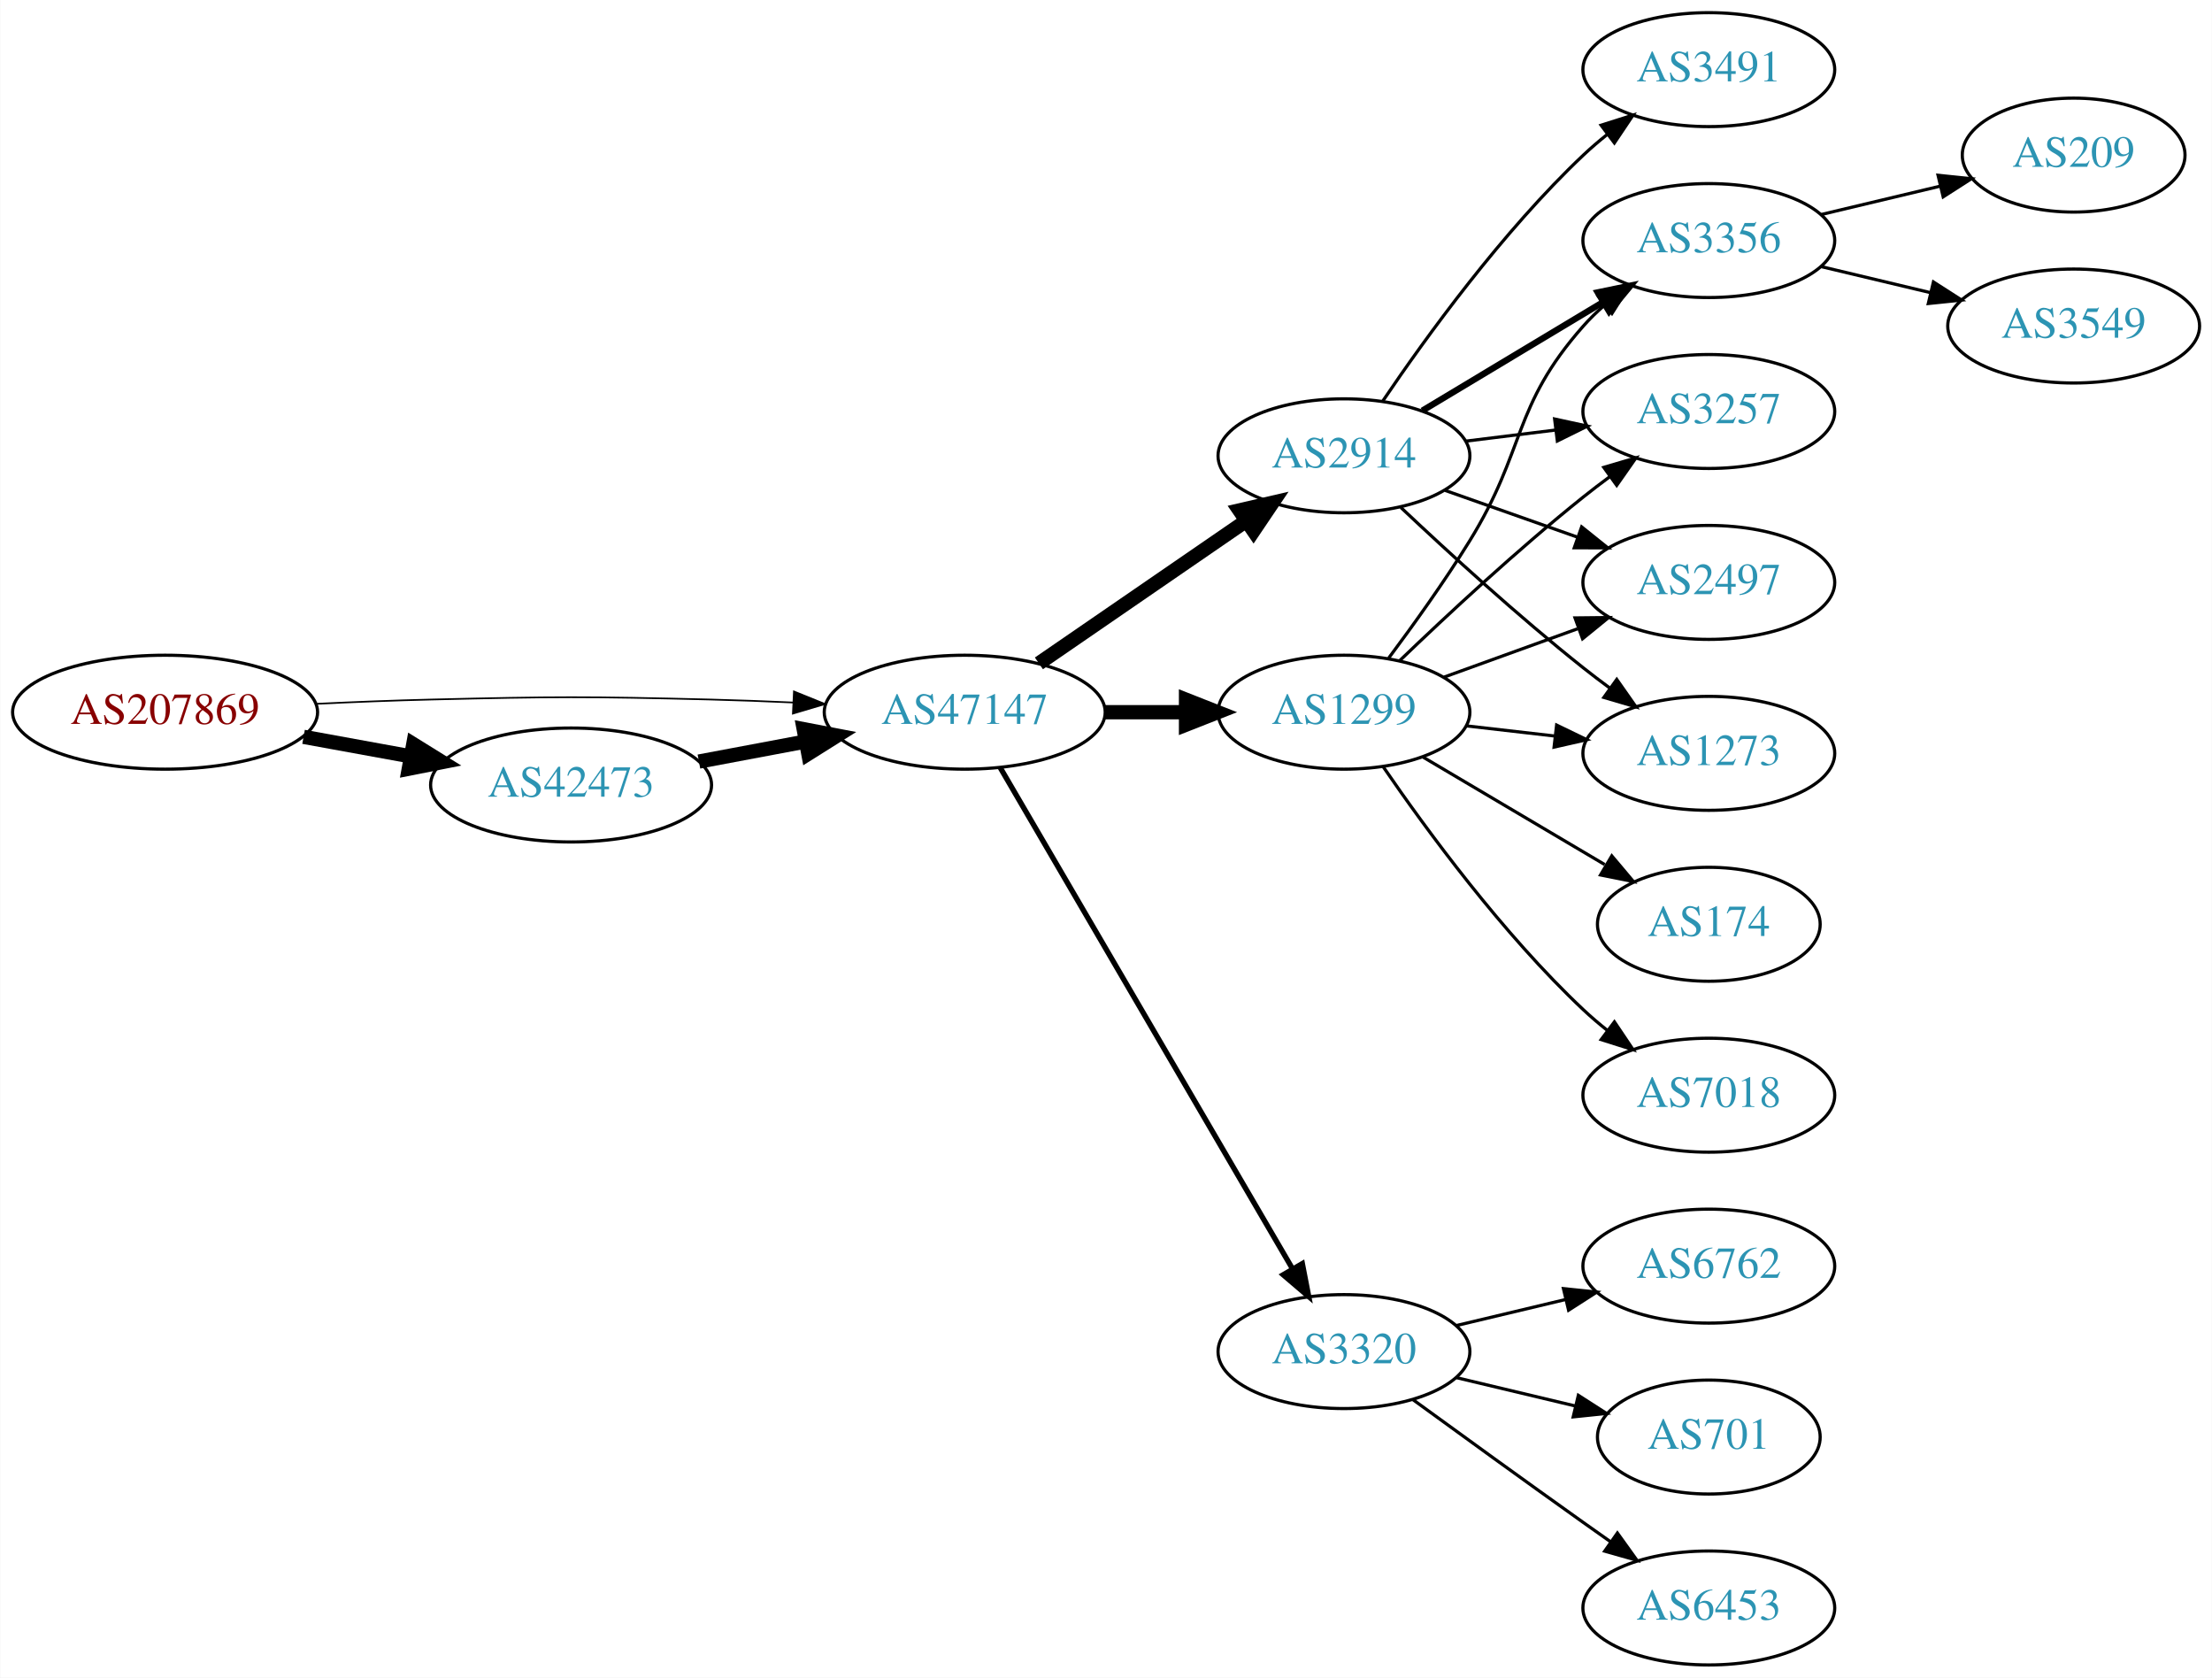
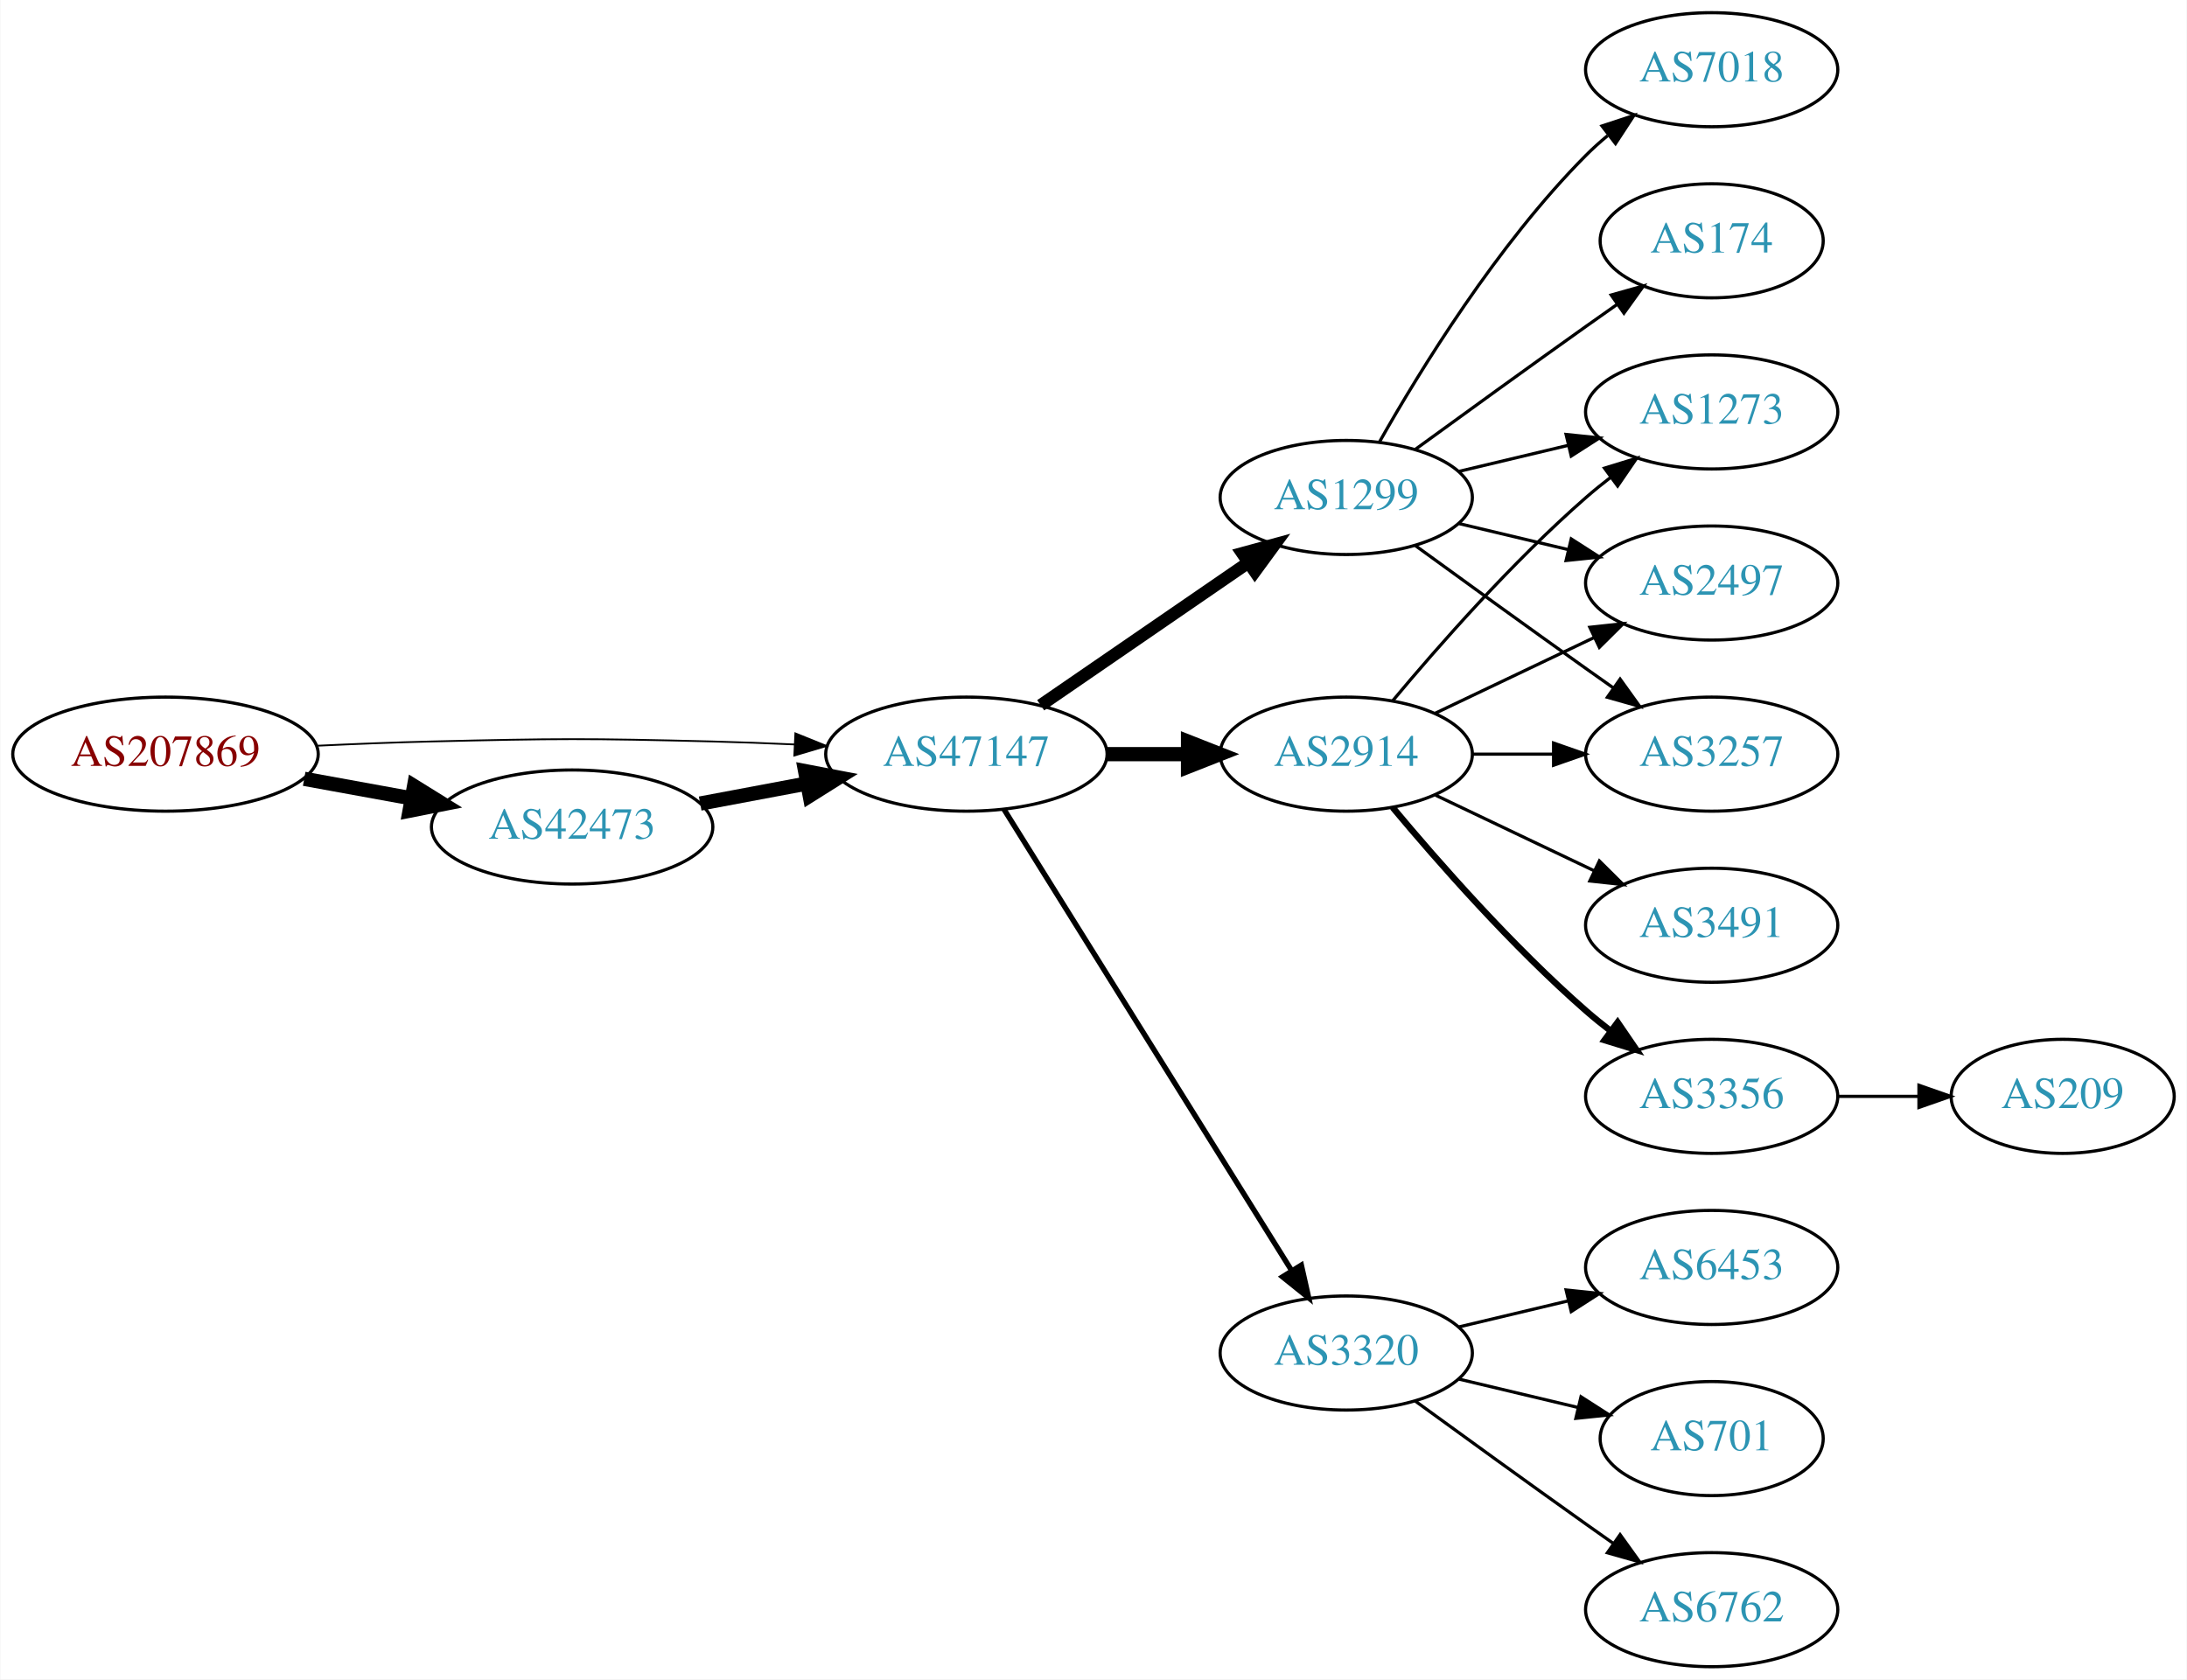
- <svg xmlns="http://www.w3.org/2000/svg" xmlns:xlink="http://www.w3.org/1999/xlink" width="699pt" height="530pt" viewBox="0.00 0.00 698.85 530.00">
+ <svg xmlns="http://www.w3.org/2000/svg" xmlns:xlink="http://www.w3.org/1999/xlink" width="690pt" height="530pt" viewBox="0.00 0.00 689.76 530.00">
  <g id="graph0" class="graph" transform="scale(1 1) rotate(0) translate(4 526)">
-     <polygon fill="white" stroke="none" points="-4,4 -4,-526 694.855,-526 694.855,4 -4,4" />
+     <polygon fill="white" stroke="none" points="-4,4 -4,-526 685.755,-526 685.755,4 -4,4" />
    <g id="node1" class="node">
      <g id="a_node1">
        <a xlink:href="/asn/207869" xlink:title="AS207869 ~ GANZRUND Informatik GmbH [AT]">
-           <ellipse fill="#ffffff" stroke="black" cx="48.096" cy="-301" rx="48.192" ry="18" />
-           <text text-anchor="middle" x="48.096" y="-297.3" font-family="Times,serif" font-size="14.00" fill="#880000">AS207869</text>
+           <ellipse fill="#ffffff" stroke="black" cx="48.096" cy="-288" rx="48.192" ry="18" />
+           <text text-anchor="middle" x="48.096" y="-284.3" font-family="Times,serif" font-size="14.00" fill="#880000">AS207869</text>
        </a>
      </g>
    </g>
    <g id="node2" class="node">
      <g id="a_node2">
        <a xlink:href="/asn/42473" xlink:title="AS42473 ~ ANEXIA Internetdienstleistungs GmbH [AT]">
-           <ellipse fill="#ffffff" stroke="black" cx="176.388" cy="-278" rx="44.393" ry="18" />
-           <text text-anchor="middle" x="176.388" y="-274.3" font-family="Times,serif" font-size="14.00" fill="#2c94b3">AS42473</text>
+           <ellipse fill="#ffffff" stroke="black" cx="176.388" cy="-265" rx="44.393" ry="18" />
+           <text text-anchor="middle" x="176.388" y="-261.3" font-family="Times,serif" font-size="14.00" fill="#2c94b3">AS42473</text>
        </a>
      </g>
    </g>
    <g id="edge1" class="edge">
-       <path fill="none" stroke="black" stroke-width="4.5" d="M91.852,-293.213C102.7,-291.238 114.448,-289.098 125.611,-287.065" />
-       <polygon fill="black" stroke="black" stroke-width="4.5" points="126.523,-290.901 135.656,-285.236 125.112,-283.154 126.523,-290.901" />
+       <path fill="none" stroke="black" stroke-width="4.5" d="M91.852,-280.213C102.7,-278.238 114.448,-276.098 125.611,-274.065" />
+       <polygon fill="black" stroke="black" stroke-width="4.5" points="126.523,-277.901 135.656,-272.236 125.112,-270.154 126.523,-277.901" />
    </g>
    <g id="node3" class="node">
      <g id="a_node3">
        <a xlink:href="/asn/47147" xlink:title="AS47147 ~ ANEXIA Internetdienstleistungs GmbH [AT]">
-           <ellipse fill="#ffffff" stroke="black" cx="300.78" cy="-301" rx="44.393" ry="18" />
-           <text text-anchor="middle" x="300.78" y="-297.3" font-family="Times,serif" font-size="14.00" fill="#2c94b3">AS47147</text>
+           <ellipse fill="#ffffff" stroke="black" cx="300.78" cy="-288" rx="44.393" ry="18" />
+           <text text-anchor="middle" x="300.78" y="-284.3" font-family="Times,serif" font-size="14.00" fill="#2c94b3">AS47147</text>
        </a>
      </g>
    </g>
    <g id="edge2" class="edge">
-       <path fill="none" stroke="black" stroke-width="0.529" d="M96.103,-303.658C107.883,-304.215 120.496,-304.719 132.191,-305 171.466,-305.945 181.311,-305.991 220.584,-305 228.992,-304.788 237.897,-304.449 246.583,-304.056" />
-       <polygon fill="black" stroke="black" stroke-width="0.529" points="246.816,-307.549 256.637,-303.575 246.481,-300.557 246.816,-307.549" />
+       <path fill="none" stroke="black" stroke-width="0.562" d="M96.103,-290.658C107.883,-291.215 120.496,-291.719 132.191,-292 171.466,-292.945 181.311,-292.991 220.584,-292 228.992,-291.788 237.897,-291.449 246.583,-291.056" />
+       <polygon fill="black" stroke="black" stroke-width="0.562" points="246.816,-294.549 256.637,-290.575 246.481,-287.557 246.816,-294.549" />
    </g>
    <g id="edge3" class="edge">
-       <path fill="none" stroke="black" stroke-width="4.5" d="M216.787,-285.404C227.487,-287.415 239.211,-289.618 250.388,-291.718" />
-       <polygon fill="black" stroke="black" stroke-width="4.5" points="249.899,-295.633 260.454,-293.61 251.353,-287.893 249.899,-295.633" />
+       <path fill="none" stroke="black" stroke-width="4.5" d="M216.787,-272.404C227.487,-274.415 239.211,-276.618 250.388,-278.718" />
+       <polygon fill="black" stroke="black" stroke-width="4.5" points="249.899,-282.633 260.454,-280.61 251.353,-274.893 249.899,-282.633" />
    </g>
    <g id="node4" class="node">
      <g id="a_node4">
        <a xlink:href="/asn/2914" xlink:title="AS2914 ~ NTT America, Inc. [US]">
-           <ellipse fill="#ffffff" stroke="black" cx="420.622" cy="-382" rx="39.794" ry="18" />
-           <text text-anchor="middle" x="420.622" y="-378.3" font-family="Times,serif" font-size="14.00" fill="#2c94b3">AS2914</text>
+           <ellipse fill="#ffffff" stroke="black" cx="420.622" cy="-288" rx="39.794" ry="18" />
+           <text text-anchor="middle" x="420.622" y="-284.3" font-family="Times,serif" font-size="14.00" fill="#2c94b3">AS2914</text>
        </a>
      </g>
    </g>
    <g id="edge4" class="edge">
-       <path fill="none" stroke="black" stroke-width="4.5" d="M324.222,-316.426C342.804,-329.198 369.365,-347.455 389.744,-361.463" />
-       <polygon fill="black" stroke="black" stroke-width="4.5" points="387.587,-364.758 398.058,-367.178 392.048,-358.269 387.587,-364.758" />
+       <path fill="none" stroke="black" stroke-width="4.5" d="M344.991,-288C353.303,-288 362.066,-288 370.548,-288" />
+       <polygon fill="black" stroke="black" stroke-width="4.5" points="370.707,-291.938 380.707,-288 370.707,-284.063 370.707,-291.938" />
    </g>
    <g id="node5" class="node">
      <g id="a_node5">
+         <a xlink:href="/asn/1299" xlink:title="AS1299 ~ Telia Carrier [EU]">
+           <ellipse fill="#ffffff" stroke="black" cx="420.622" cy="-369" rx="39.794" ry="18" />
+           <text text-anchor="middle" x="420.622" y="-365.3" font-family="Times,serif" font-size="14.00" fill="#2c94b3">AS1299</text>
+         </a>
+       </g>
+     </g>
+     <g id="edge5" class="edge">
+       <path fill="none" stroke="black" stroke-width="3.938" d="M324.222,-303.426C342.804,-316.198 369.365,-334.455 389.744,-348.463" />
+       <polygon fill="black" stroke="black" stroke-width="3.938" points="387.835,-351.398 398.058,-354.178 391.8,-345.629 387.835,-351.398" />
+     </g>
+     <g id="node6" class="node">
+       <g id="a_node6">
        <a xlink:href="/asn/3320" xlink:title="AS3320 ~ DTAG [DE]">
          <ellipse fill="#ffffff" stroke="black" cx="420.622" cy="-99" rx="39.794" ry="18" />
          <text text-anchor="middle" x="420.622" y="-95.3" font-family="Times,serif" font-size="14.00" fill="#2c94b3">AS3320</text>
        </a>
      </g>
    </g>
-     <g id="edge5" class="edge">
-       <path fill="none" stroke="black" stroke-width="1.688" d="M312.031,-283.427C332.803,-247.821 379.951,-167.002 404.353,-125.173" />
-       <polygon fill="black" stroke="black" stroke-width="1.688" points="407.462,-126.79 409.478,-116.388 401.416,-123.262 407.462,-126.79" />
-     </g>
-     <g id="node6" class="node">
-       <g id="a_node6">
-         <a xlink:href="/asn/1299" xlink:title="AS1299 ~ Telia Carrier [EU]">
-           <ellipse fill="#ffffff" stroke="black" cx="420.622" cy="-301" rx="39.794" ry="18" />
-           <text text-anchor="middle" x="420.622" y="-297.3" font-family="Times,serif" font-size="14.00" fill="#2c94b3">AS1299</text>
-         </a>
-       </g>
-     </g>
    <g id="edge6" class="edge">
-       <path fill="none" stroke="black" stroke-width="4.5" d="M344.991,-301C353.303,-301 362.066,-301 370.548,-301" />
-       <polygon fill="black" stroke="black" stroke-width="4.5" points="370.707,-304.938 380.707,-301 370.707,-297.063 370.707,-304.938" />
+       <path fill="none" stroke="black" stroke-width="1.688" d="M312.655,-270.558C333.438,-237.225 378.899,-164.314 403.327,-125.134" />
+       <polygon fill="black" stroke="black" stroke-width="1.688" points="406.453,-126.737 408.773,-116.4 400.513,-123.034 406.453,-126.737" />
    </g>
    <g id="node7" class="node">
      <g id="a_node7">
-         <a xlink:href="/asn/3491" xlink:title="AS3491 ~ PCCW Global, Inc. [US]">
-           <ellipse fill="#ffffff" stroke="black" cx="535.915" cy="-504" rx="39.794" ry="18" />
-           <text text-anchor="middle" x="535.915" y="-500.3" font-family="Times,serif" font-size="14.00" fill="#2c94b3">AS3491</text>
+         <a xlink:href="/asn/1273" xlink:title="AS1273 ~ Vodafone Group PLC [EU]">
+           <ellipse fill="#ffffff" stroke="black" cx="535.915" cy="-396" rx="39.794" ry="18" />
+           <text text-anchor="middle" x="535.915" y="-392.3" font-family="Times,serif" font-size="14.00" fill="#2c94b3">AS1273</text>
        </a>
      </g>
    </g>
    <g id="edge7" class="edge">
-       <path fill="none" stroke="black" d="M432.942,-399.378C446.516,-419.444 470.661,-452.792 496.269,-477 498.648,-479.249 501.227,-481.454 503.886,-483.575" />
-       <polygon fill="black" stroke="black" points="501.878,-486.444 511.979,-489.64 506.076,-480.843 501.878,-486.444" />
+       <path fill="none" stroke="black" d="M435.252,-304.817C449.535,-321.929 473.081,-348.745 496.269,-369 498.734,-371.154 501.373,-373.294 504.07,-375.372" />
+       <polygon fill="black" stroke="black" points="502.095,-378.264 512.225,-381.37 506.244,-372.625 502.095,-378.264" />
    </g>
    <g id="node8" class="node">
      <g id="a_node8">
-         <a xlink:href="/asn/3356" xlink:title="AS3356 ~ Level 3 Parent, LLC [US]">
-           <ellipse fill="#ffffff" stroke="black" cx="535.915" cy="-450" rx="39.794" ry="18" />
-           <text text-anchor="middle" x="535.915" y="-446.3" font-family="Times,serif" font-size="14.00" fill="#2c94b3">AS3356</text>
+         <a xlink:href="/asn/3491" xlink:title="AS3491 ~ PCCW Global, Inc. [US]">
+           <ellipse fill="#ffffff" stroke="black" cx="535.915" cy="-234" rx="39.794" ry="18" />
+           <text text-anchor="middle" x="535.915" y="-230.3" font-family="Times,serif" font-size="14.00" fill="#2c94b3">AS3491</text>
        </a>
      </g>
    </g>
    <g id="edge8" class="edge">
-       <path fill="none" stroke="black" stroke-width="2" d="M445.372,-396.255C461.989,-406.229 484.385,-419.671 502.622,-430.617" />
-       <polygon fill="black" stroke="black" stroke-width="2" points="500.821,-433.618 511.197,-435.764 504.424,-427.616 500.821,-433.618" />
+       <path fill="none" stroke="black" d="M448.759,-275.066C463.753,-267.919 482.574,-258.948 498.797,-251.215" />
+       <polygon fill="black" stroke="black" points="500.479,-254.291 508,-246.829 497.467,-247.972 500.479,-254.291" />
    </g>
    <g id="node9" class="node">
      <g id="a_node9">
-         <a xlink:href="/asn/3257" xlink:title="AS3257 ~ GTT [DE]">
-           <ellipse fill="#ffffff" stroke="black" cx="535.915" cy="-396" rx="39.794" ry="18" />
-           <text text-anchor="middle" x="535.915" y="-392.3" font-family="Times,serif" font-size="14.00" fill="#2c94b3">AS3257</text>
-         </a>
-       </g>
-     </g>
-     <g id="edge9" class="edge">
-       <path fill="none" stroke="black" d="M459.033,-386.623C468.12,-387.746 477.958,-388.962 487.443,-390.134" />
-       <polygon fill="black" stroke="black" points="487.19,-393.629 497.544,-391.382 488.049,-386.682 487.19,-393.629" />
-     </g>
-     <g id="node10" class="node">
-       <g id="a_node10">
        <a xlink:href="/asn/2497" xlink:title="AS2497 ~ Internet Initiative Japan Inc. [JP]">
          <ellipse fill="#ffffff" stroke="black" cx="535.915" cy="-342" rx="39.794" ry="18" />
          <text text-anchor="middle" x="535.915" y="-338.3" font-family="Times,serif" font-size="14.00" fill="#2c94b3">AS2497</text>
        </a>
      </g>
    </g>
+     <g id="edge9" class="edge">
+       <path fill="none" stroke="black" d="M448.759,-300.934C463.753,-308.081 482.574,-317.052 498.797,-324.785" />
+       <polygon fill="black" stroke="black" points="497.467,-328.028 508,-329.171 500.479,-321.709 497.467,-328.028" />
+     </g>
+     <g id="node10" class="node">
+       <g id="a_node10">
+         <a xlink:href="/asn/3356" xlink:title="AS3356 ~ Level 3 Parent, LLC [US]">
+           <ellipse fill="#ffffff" stroke="black" cx="535.915" cy="-180" rx="39.794" ry="18" />
+           <text text-anchor="middle" x="535.915" y="-176.3" font-family="Times,serif" font-size="14.00" fill="#2c94b3">AS3356</text>
+         </a>
+       </g>
+     </g>
    <g id="edge10" class="edge">
-       <path fill="none" stroke="black" d="M452.58,-371.07C465.444,-366.528 480.549,-361.195 494.286,-356.345" />
-       <polygon fill="black" stroke="black" points="495.731,-359.547 503.995,-352.917 493.4,-352.946 495.731,-359.547" />
+       <path fill="none" stroke="black" stroke-width="2" d="M435.252,-271.183C449.535,-254.071 473.081,-227.255 496.269,-207 498.734,-204.846 501.373,-202.706 504.07,-200.628" />
+       <polygon fill="black" stroke="black" stroke-width="2" points="506.244,-203.375 512.225,-194.63 502.095,-197.736 506.244,-203.375" />
    </g>
    <g id="node11" class="node">
      <g id="a_node11">
-         <a xlink:href="/asn/1273" xlink:title="AS1273 ~ Vodafone Group PLC [EU]">
+         <a xlink:href="/asn/3257" xlink:title="AS3257 ~ GTT [DE]">
          <ellipse fill="#ffffff" stroke="black" cx="535.915" cy="-288" rx="39.794" ry="18" />
-           <text text-anchor="middle" x="535.915" y="-284.3" font-family="Times,serif" font-size="14.00" fill="#2c94b3">AS1273</text>
+           <text text-anchor="middle" x="535.915" y="-284.3" font-family="Times,serif" font-size="14.00" fill="#2c94b3">AS3257</text>
        </a>
      </g>
    </g>
    <g id="edge11" class="edge">
-       <path fill="none" stroke="black" d="M438.597,-365.68C453.399,-351.716 475.668,-331.342 496.269,-315 498.98,-312.849 501.85,-310.672 504.752,-308.537" />
-       <polygon fill="black" stroke="black" points="506.826,-311.356 512.911,-302.683 502.746,-305.669 506.826,-311.356" />
+       <path fill="none" stroke="black" d="M460.294,-288C468.497,-288 477.261,-288 485.794,-288" />
+       <polygon fill="black" stroke="black" points="486.033,-291.5 496.033,-288 486.033,-284.5 486.033,-291.5" />
+     </g>
+     <g id="edge12" class="edge">
+       <path fill="none" stroke="black" d="M456.229,-377.248C467.101,-379.838 479.255,-382.735 490.698,-385.462" />
+       <polygon fill="black" stroke="black" points="489.981,-388.889 500.52,-387.803 491.604,-382.08 489.981,-388.889" />
+     </g>
+     <g id="edge14" class="edge">
+       <path fill="none" stroke="black" d="M456.229,-360.752C467.101,-358.162 479.255,-355.265 490.698,-352.538" />
+       <polygon fill="black" stroke="black" points="491.604,-355.92 500.52,-350.197 489.981,-349.111 491.604,-355.92" />
+     </g>
+     <g id="edge13" class="edge">
+       <path fill="none" stroke="black" d="M442.471,-353.778C457.404,-342.909 478.018,-327.975 496.269,-315 499.089,-312.995 502.032,-310.915 504.98,-308.841" />
+       <polygon fill="black" stroke="black" points="507.026,-311.681 513.205,-303.074 503.008,-305.95 507.026,-311.681" />
    </g>
    <g id="node12" class="node">
      <g id="a_node12">
-         <a xlink:href="/asn/6762" xlink:title="AS6762 ~ TELECOM ITALIA SPARKLE S.p.A. [IT]">
+         <a xlink:href="/asn/7018" xlink:title="AS7018 ~ AT&amp;T Services, Inc. [US]">
+           <ellipse fill="#ffffff" stroke="black" cx="535.915" cy="-504" rx="39.794" ry="18" />
+           <text text-anchor="middle" x="535.915" y="-500.3" font-family="Times,serif" font-size="14.00" fill="#2c94b3">AS7018</text>
+         </a>
+       </g>
+     </g>
+     <g id="edge15" class="edge">
+       <path fill="none" stroke="black" d="M431.082,-386.49C443.864,-409.096 468.296,-448.886 496.269,-477 498.379,-479.121 500.676,-481.188 503.061,-483.171" />
+       <polygon fill="black" stroke="black" points="501.313,-486.242 511.376,-489.556 505.577,-480.69 501.313,-486.242" />
+     </g>
+     <g id="node13" class="node">
+       <g id="a_node13">
+         <a xlink:href="/asn/174" xlink:title="AS174 ~ Cogent Communications [US]">
+           <ellipse fill="#ffffff" stroke="black" cx="535.915" cy="-450" rx="35.194" ry="18" />
+           <text text-anchor="middle" x="535.915" y="-446.3" font-family="Times,serif" font-size="14.00" fill="#2c94b3">AS174</text>
+         </a>
+       </g>
+     </g>
+     <g id="edge16" class="edge">
+       <path fill="none" stroke="black" d="M442.471,-384.222C457.404,-395.091 478.018,-410.025 496.269,-423 499.479,-425.282 502.848,-427.661 506.203,-430.018" />
+       <polygon fill="black" stroke="black" points="504.215,-432.899 514.413,-435.77 508.231,-427.166 504.215,-432.899" />
+     </g>
+     <g id="node14" class="node">
+       <g id="a_node14">
+         <a xlink:href="/asn/6453" xlink:title="AS6453 ~ TATA COMMUNICATIONS (AMERICA) INC [US]">
          <ellipse fill="#ffffff" stroke="black" cx="535.915" cy="-126" rx="39.794" ry="18" />
-           <text text-anchor="middle" x="535.915" y="-122.3" font-family="Times,serif" font-size="14.00" fill="#2c94b3">AS6762</text>
-         </a>
-       </g>
-     </g>
-     <g id="edge12" class="edge">
+           <text text-anchor="middle" x="535.915" y="-122.3" font-family="Times,serif" font-size="14.00" fill="#2c94b3">AS6453</text>
+         </a>
+       </g>
+     </g>
+     <g id="edge17" class="edge">
      <path fill="none" stroke="black" d="M456.229,-107.248C467.101,-109.838 479.255,-112.735 490.698,-115.462" />
      <polygon fill="black" stroke="black" points="489.981,-118.889 500.52,-117.803 491.604,-112.08 489.981,-118.889" />
    </g>
-     <g id="node13" class="node">
-       <g id="a_node13">
+     <g id="node15" class="node">
+       <g id="a_node15">
        <a xlink:href="/asn/701" xlink:title="AS701 ~ UUNET [US]">
          <ellipse fill="#ffffff" stroke="black" cx="535.915" cy="-72" rx="35.194" ry="18" />
          <text text-anchor="middle" x="535.915" y="-68.3" font-family="Times,serif" font-size="14.00" fill="#2c94b3">AS701</text>
        </a>
      </g>
    </g>
-     <g id="edge13" class="edge">
+     <g id="edge18" class="edge">
      <path fill="none" stroke="black" d="M456.229,-90.752C468.024,-87.942 481.329,-84.771 493.596,-81.847" />
      <polygon fill="black" stroke="black" points="494.685,-85.186 503.601,-79.463 493.062,-78.376 494.685,-85.186" />
    </g>
-     <g id="node14" class="node">
-       <g id="a_node14">
-         <a xlink:href="/asn/6453" xlink:title="AS6453 ~ TATA COMMUNICATIONS (AMERICA) INC [US]">
+     <g id="node16" class="node">
+       <g id="a_node16">
+         <a xlink:href="/asn/6762" xlink:title="AS6762 ~ TELECOM ITALIA SPARKLE S.p.A. [IT]">
          <ellipse fill="#ffffff" stroke="black" cx="535.915" cy="-18" rx="39.794" ry="18" />
-           <text text-anchor="middle" x="535.915" y="-14.3" font-family="Times,serif" font-size="14.00" fill="#2c94b3">AS6453</text>
-         </a>
-       </g>
-     </g>
-     <g id="edge14" class="edge">
+           <text text-anchor="middle" x="535.915" y="-14.3" font-family="Times,serif" font-size="14.00" fill="#2c94b3">AS6762</text>
+         </a>
+       </g>
+     </g>
+     <g id="edge19" class="edge">
      <path fill="none" stroke="black" d="M442.471,-83.778C457.404,-72.909 478.018,-57.975 496.269,-45 499.089,-42.995 502.032,-40.915 504.98,-38.841" />
      <polygon fill="black" stroke="black" points="507.026,-41.681 513.205,-33.074 503.008,-35.95 507.026,-41.681" />
-     </g>
-     <g id="edge20" class="edge">
-       <path fill="none" stroke="black" d="M434.762,-318.105C442.541,-328.529 452.384,-342.255 460.269,-355 478.26,-384.081 473.619,-397.38 496.269,-423 498.251,-425.242 500.455,-427.394 502.778,-429.437" />
-       <polygon fill="black" stroke="black" points="500.966,-432.466 510.978,-435.929 505.31,-426.978 500.966,-432.466" />
-     </g>
-     <g id="edge19" class="edge">
-       <path fill="none" stroke="black" d="M438.266,-317.312C453.041,-331.51 475.455,-352.363 496.269,-369 498.972,-371.161 501.836,-373.344 504.735,-375.484" />
-       <polygon fill="black" stroke="black" points="502.726,-378.35 512.89,-381.344 506.811,-372.666 502.726,-378.35" />
-     </g>
-     <g id="edge16" class="edge">
-       <path fill="none" stroke="black" d="M452.281,-312.095C465.253,-316.79 480.547,-322.324 494.428,-327.348" />
-       <polygon fill="black" stroke="black" points="493.638,-330.784 504.232,-330.896 496.02,-324.202 493.638,-330.784" />
-     </g>
-     <g id="edge15" class="edge">
-       <path fill="none" stroke="black" d="M459.347,-296.671C468.329,-295.641 478.027,-294.528 487.385,-293.454" />
-       <polygon fill="black" stroke="black" points="487.819,-296.927 497.355,-292.31 487.021,-289.973 487.819,-296.927" />
-     </g>
-     <g id="node15" class="node">
-       <g id="a_node15">
-         <a xlink:href="/asn/174" xlink:title="AS174 ~ Cogent Communications [US]">
-           <ellipse fill="#ffffff" stroke="black" cx="535.915" cy="-234" rx="35.194" ry="18" />
-           <text text-anchor="middle" x="535.915" y="-230.3" font-family="Times,serif" font-size="14.00" fill="#2c94b3">AS174</text>
-         </a>
-       </g>
-     </g>
-     <g id="edge17" class="edge">
-       <path fill="none" stroke="black" d="M445.649,-286.791C462.353,-276.912 484.798,-263.639 503.002,-252.873" />
-       <polygon fill="black" stroke="black" points="505.257,-255.606 512.082,-247.503 501.693,-249.581 505.257,-255.606" />
-     </g>
-     <g id="node16" class="node">
-       <g id="a_node16">
-         <a xlink:href="/asn/7018" xlink:title="AS7018 ~ AT&amp;T Services, Inc. [US]">
-           <ellipse fill="#ffffff" stroke="black" cx="535.915" cy="-180" rx="39.794" ry="18" />
-           <text text-anchor="middle" x="535.915" y="-176.3" font-family="Times,serif" font-size="14.00" fill="#2c94b3">AS7018</text>
-         </a>
-       </g>
-     </g>
-     <g id="edge18" class="edge">
-       <path fill="none" stroke="black" d="M432.979,-283.817C446.588,-263.972 470.766,-230.985 496.269,-207 498.654,-204.757 501.237,-202.556 503.898,-200.438" />
-       <polygon fill="black" stroke="black" points="506.087,-203.171 511.996,-194.377 501.892,-197.567 506.087,-203.171" />
    </g>
    <g id="node17" class="node">
      <g id="a_node17">
        <a xlink:href="/asn/209" xlink:title="AS209 ~ CenturyLink Communications, LLC [US]">
-           <ellipse fill="#ffffff" stroke="black" cx="651.208" cy="-477" rx="35.194" ry="18" />
-           <text text-anchor="middle" x="651.208" y="-473.3" font-family="Times,serif" font-size="14.00" fill="#2c94b3">AS209</text>
-         </a>
-       </g>
-     </g>
-     <g id="edge21" class="edge">
-       <path fill="none" stroke="black" d="M571.522,-458.248C583.317,-461.058 596.622,-464.229 608.889,-467.153" />
-       <polygon fill="black" stroke="black" points="608.355,-470.624 618.894,-469.537 609.978,-463.814 608.355,-470.624" />
-     </g>
-     <g id="node18" class="node">
-       <g id="a_node18">
-         <a xlink:href="/asn/3549" xlink:title="AS3549 ~ Level 3 Parent, LLC [US]">
-           <ellipse fill="#ffffff" stroke="black" cx="651.208" cy="-423" rx="39.794" ry="18" />
-           <text text-anchor="middle" x="651.208" y="-419.3" font-family="Times,serif" font-size="14.00" fill="#2c94b3">AS3549</text>
-         </a>
-       </g>
-     </g>
-     <g id="edge22" class="edge">
-       <path fill="none" stroke="black" d="M571.522,-441.752C582.394,-439.162 594.548,-436.265 605.991,-433.538" />
-       <polygon fill="black" stroke="black" points="606.897,-436.92 615.813,-431.197 605.274,-430.111 606.897,-436.92" />
+           <ellipse fill="#ffffff" stroke="black" cx="646.659" cy="-180" rx="35.194" ry="18" />
+           <text text-anchor="middle" x="646.659" y="-176.3" font-family="Times,serif" font-size="14.00" fill="#2c94b3">AS209</text>
+         </a>
+       </g>
+     </g>
+     <g id="edge20" class="edge">
+       <path fill="none" stroke="black" d="M575.867,-180C584.099,-180 592.845,-180 601.261,-180" />
+       <polygon fill="black" stroke="black" points="601.306,-183.5 611.306,-180 601.306,-176.5 601.306,-183.5" />
    </g>
  </g>
</svg>
